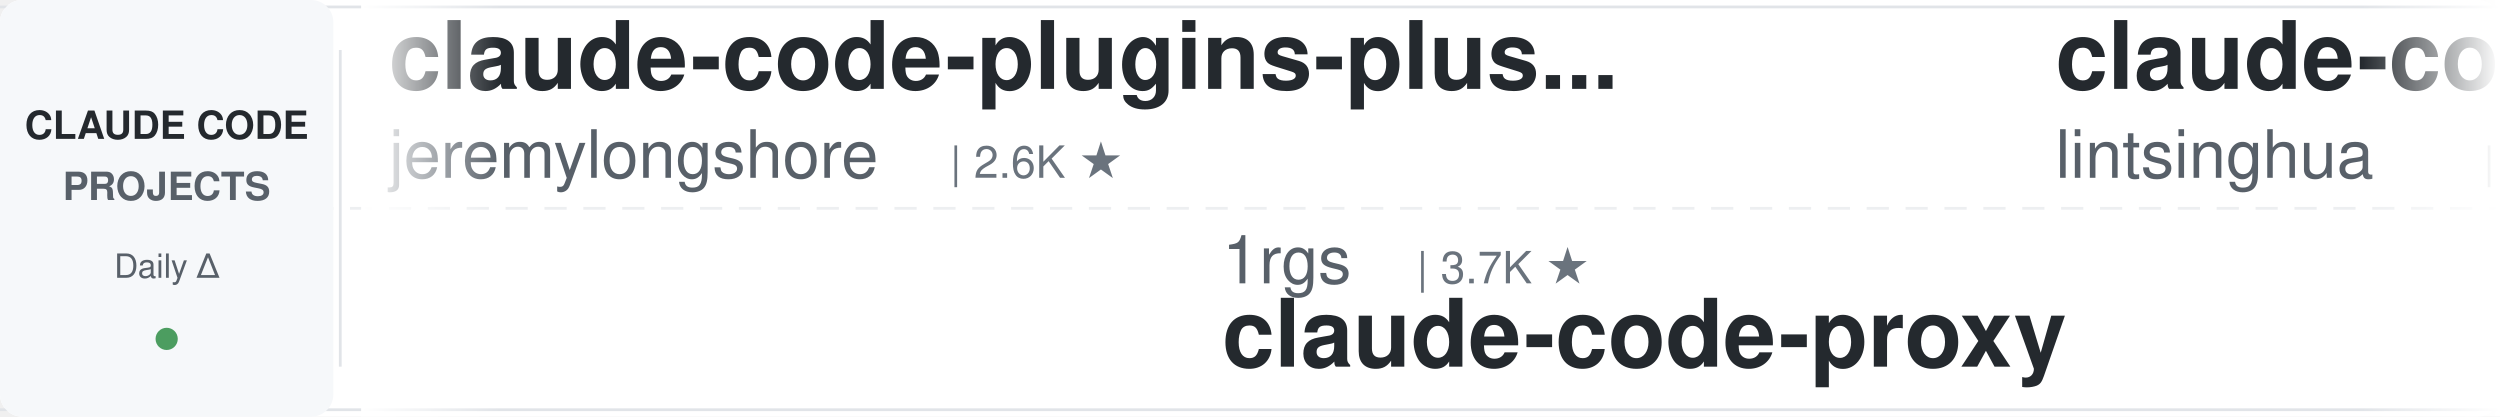
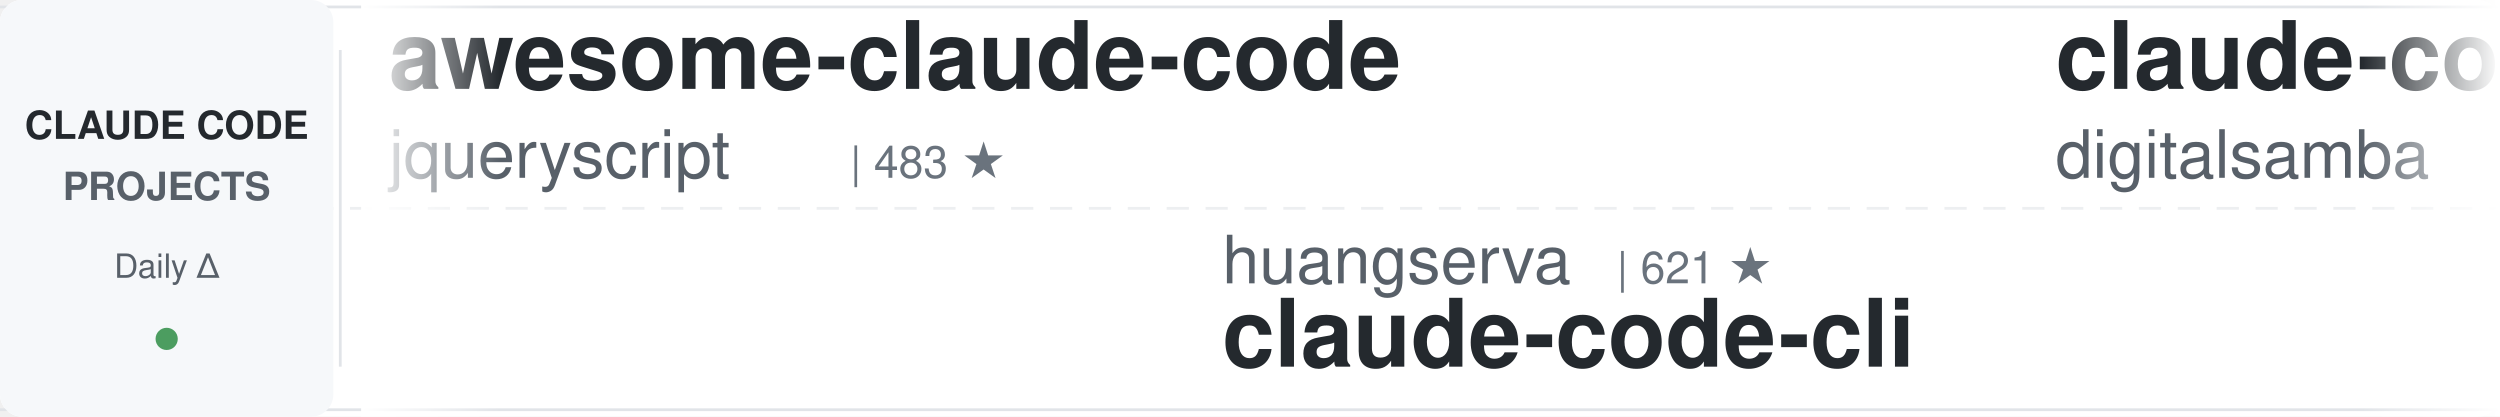
<svg xmlns="http://www.w3.org/2000/svg" width="900" height="150">
  <defs>
    <linearGradient id="leftFade" x1="0%" y1="0%" x2="100%" y2="0%">
      <stop offset="0%" style="stop-color:#ffffff;stop-opacity:1" />
      <stop offset="100%" style="stop-color:#ffffff;stop-opacity:0" />
    </linearGradient>
    <linearGradient id="rightFade" x1="0%" y1="0%" x2="100%" y2="0%">
      <stop offset="0%" style="stop-color:#ffffff;stop-opacity:0" />
      <stop offset="100%" style="stop-color:#ffffff;stop-opacity:1" />
    </linearGradient>
  </defs>
  <rect width="900" height="150" fill="#ffffff" rx="8" />
  <rect x="0" y="2" width="900" height="1" fill="#e1e4e8" />
  <rect x="0" y="147" width="900" height="1" fill="#e1e4e8" />
  <line x1="0" y1="75" x2="900" y2="75" stroke="#e1e4e8" stroke-width="1" stroke-dasharray="8 6" opacity="0.6" />
  <rect x="0" y="0" width="120" height="150" fill="#f6f8fa" rx="8" />
  <text x="60" y="50" font-family="-apple-system, BlinkMacSystemFont, 'Segoe UI', Helvetica, Arial, sans-serif" font-size="14" font-weight="600" fill="#24292e" text-anchor="middle">CLAUDE CODE</text>
  <text x="60" y="72" font-family="-apple-system, BlinkMacSystemFont, 'Segoe UI', Helvetica, Arial, sans-serif" font-size="14" font-weight="600" fill="#586069" text-anchor="middle">PROJECTS</text>
  <text x="60" y="100" font-family="-apple-system, BlinkMacSystemFont, 'Segoe UI', Helvetica, Arial, sans-serif" font-size="12" font-weight="500" fill="#586069" text-anchor="middle">Daily Δ</text>
  <circle cx="60" cy="122" r="4" fill="#22863a" opacity="0.8" />
  <rect x="122" y="18" width="1" height="114" fill="#e1e4e8" />
  <clipPath id="tickerClip">
    <rect x="130" y="0" width="770" height="150" />
  </clipPath>
  <g clip-path="url(#tickerClip)">
    <g id="tickerItems">
      <animateTransform attributeName="transform" attributeType="XML" type="translate" from="0 0" to="-3000 0" dur="54s" repeatCount="indefinite" />
      <g transform="translate(0, 0)">
-         <text x="140" y="32" font-family="-apple-system, BlinkMacSystemFont, 'Segoe UI', Helvetica, Arial, sans-serif" font-size="34" font-weight="600" fill="#24292e">claude-code-plugins-plus...</text>
-         <text x="140" y="64" font-family="-apple-system, BlinkMacSystemFont, 'Segoe UI', Helvetica, Arial, sans-serif" font-size="24" font-weight="400" fill="#586069">jeremylongshore</text>
-         <text x="342" y="64" font-family="-apple-system, BlinkMacSystemFont, 'Segoe UI', Helvetica, Arial, sans-serif" font-size="16" font-weight="500" fill="#6a737d">| 2.6K ★</text>
+         <text x="140" y="32" font-family="-apple-system, BlinkMacSystemFont, 'Segoe UI', Helvetica, Arial, sans-serif" font-size="34" font-weight="600" fill="#24292e">awesome-claude-code</text>
+         <text x="140" y="64" font-family="-apple-system, BlinkMacSystemFont, 'Segoe UI', Helvetica, Arial, sans-serif" font-size="24" font-weight="400" fill="#586069">jqueryscript</text>
+         <text x="306" y="64" font-family="-apple-system, BlinkMacSystemFont, 'Segoe UI', Helvetica, Arial, sans-serif" font-size="16" font-weight="500" fill="#6a737d">| 483 ★</text>
      </g>
      <g transform="translate(300, 0)">
-         <text x="140" y="102" font-family="-apple-system, BlinkMacSystemFont, 'Segoe UI', Helvetica, Arial, sans-serif" font-size="24" font-weight="400" fill="#586069">1rgs</text>
-         <text x="210" y="102" font-family="-apple-system, BlinkMacSystemFont, 'Segoe UI', Helvetica, Arial, sans-serif" font-size="16" font-weight="500" fill="#6a737d">| 3.7K ★</text>
-         <text x="140" y="132" font-family="-apple-system, BlinkMacSystemFont, 'Segoe UI', Helvetica, Arial, sans-serif" font-size="34" font-weight="600" fill="#24292e">claude-code-proxy</text>
-       </g>
-       <g transform="translate(600, 0)">
-         <text x="140" y="32" font-family="-apple-system, BlinkMacSystemFont, 'Segoe UI', Helvetica, Arial, sans-serif" font-size="34" font-weight="600" fill="#24292e">claude-code-book</text>
-         <text x="140" y="64" font-family="-apple-system, BlinkMacSystemFont, 'Segoe UI', Helvetica, Arial, sans-serif" font-size="24" font-weight="400" fill="#586069">lintsinghua</text>
-         <text x="294" y="64" font-family="-apple-system, BlinkMacSystemFont, 'Segoe UI', Helvetica, Arial, sans-serif" font-size="16" font-weight="500" fill="#6a737d">| 4.0K ★</text>
-       </g>
-       <g transform="translate(900, 0)">
        <text x="140" y="102" font-family="-apple-system, BlinkMacSystemFont, 'Segoe UI', Helvetica, Arial, sans-serif" font-size="24" font-weight="400" fill="#586069">huangserva</text>
        <text x="282" y="102" font-family="-apple-system, BlinkMacSystemFont, 'Segoe UI', Helvetica, Arial, sans-serif" font-size="16" font-weight="500" fill="#6a737d">| 621 ★</text>
        <text x="140" y="132" font-family="-apple-system, BlinkMacSystemFont, 'Segoe UI', Helvetica, Arial, sans-serif" font-size="34" font-weight="600" fill="#24292e">claude-code-cli</text>
      </g>
+       <g transform="translate(600, 0)">
+         <text x="140" y="32" font-family="-apple-system, BlinkMacSystemFont, 'Segoe UI', Helvetica, Arial, sans-serif" font-size="34" font-weight="600" fill="#24292e">claude-code-video-toolki...</text>
+         <text x="140" y="64" font-family="-apple-system, BlinkMacSystemFont, 'Segoe UI', Helvetica, Arial, sans-serif" font-size="24" font-weight="400" fill="#586069">digitalsamba</text>
+         <text x="306" y="64" font-family="-apple-system, BlinkMacSystemFont, 'Segoe UI', Helvetica, Arial, sans-serif" font-size="16" font-weight="500" fill="#6a737d">| 1.9K ★</text>
+       </g>
+       <g transform="translate(900, 0)">
+         <text x="140" y="102" font-family="-apple-system, BlinkMacSystemFont, 'Segoe UI', Helvetica, Arial, sans-serif" font-size="24" font-weight="400" fill="#586069">Windy3f3f3f3f</text>
+         <text x="318" y="102" font-family="-apple-system, BlinkMacSystemFont, 'Segoe UI', Helvetica, Arial, sans-serif" font-size="16" font-weight="500" fill="#6a737d">| 3.3K ★</text>
+         <text x="140" y="132" font-family="-apple-system, BlinkMacSystemFont, 'Segoe UI', Helvetica, Arial, sans-serif" font-size="34" font-weight="600" fill="#24292e">how-claude-code-works</text>
+       </g>
      <g transform="translate(1200, 0)">
-         <text x="140" y="32" font-family="-apple-system, BlinkMacSystemFont, 'Segoe UI', Helvetica, Arial, sans-serif" font-size="34" font-weight="600" fill="#24292e">claude-code-ultimate-gui...</text>
-         <text x="140" y="64" font-family="-apple-system, BlinkMacSystemFont, 'Segoe UI', Helvetica, Arial, sans-serif" font-size="24" font-weight="400" fill="#586069">FlorianBruniaux</text>
-         <text x="342" y="64" font-family="-apple-system, BlinkMacSystemFont, 'Segoe UI', Helvetica, Arial, sans-serif" font-size="16" font-weight="500" fill="#6a737d">| 5.6K ★</text>
+         <text x="140" y="32" font-family="-apple-system, BlinkMacSystemFont, 'Segoe UI', Helvetica, Arial, sans-serif" font-size="34" font-weight="600" fill="#24292e">claude-code-local</text>
+         <text x="140" y="64" font-family="-apple-system, BlinkMacSystemFont, 'Segoe UI', Helvetica, Arial, sans-serif" font-size="24" font-weight="400" fill="#586069">nicedreamzapp</text>
+         <text x="318" y="64" font-family="-apple-system, BlinkMacSystemFont, 'Segoe UI', Helvetica, Arial, sans-serif" font-size="16" font-weight="500" fill="#6a737d">| 3.0K ★</text>
      </g>
      <g transform="translate(1500, 0)">
-         <text x="140" y="102" font-family="-apple-system, BlinkMacSystemFont, 'Segoe UI', Helvetica, Arial, sans-serif" font-size="24" font-weight="400" fill="#586069">nicedreamzapp</text>
-         <text x="318" y="102" font-family="-apple-system, BlinkMacSystemFont, 'Segoe UI', Helvetica, Arial, sans-serif" font-size="16" font-weight="500" fill="#6a737d">| 3.0K ★</text>
-         <text x="140" y="132" font-family="-apple-system, BlinkMacSystemFont, 'Segoe UI', Helvetica, Arial, sans-serif" font-size="34" font-weight="600" fill="#24292e">claude-code-local</text>
+         <text x="140" y="102" font-family="-apple-system, BlinkMacSystemFont, 'Segoe UI', Helvetica, Arial, sans-serif" font-size="24" font-weight="400" fill="#586069">Pimzino</text>
+         <text x="246" y="102" font-family="-apple-system, BlinkMacSystemFont, 'Segoe UI', Helvetica, Arial, sans-serif" font-size="16" font-weight="500" fill="#6a737d">| 3.8K ★</text>
+         <text x="140" y="132" font-family="-apple-system, BlinkMacSystemFont, 'Segoe UI', Helvetica, Arial, sans-serif" font-size="34" font-weight="600" fill="#24292e">claude-code-spec-workflo...</text>
      </g>
      <g transform="translate(1800, 0)">
-         <text x="140" y="32" font-family="-apple-system, BlinkMacSystemFont, 'Segoe UI', Helvetica, Arial, sans-serif" font-size="34" font-weight="600" fill="#24292e">claude-code-source</text>
-         <text x="140" y="64" font-family="-apple-system, BlinkMacSystemFont, 'Segoe UI', Helvetica, Arial, sans-serif" font-size="24" font-weight="400" fill="#586069">JrCx7scC</text>
-         <text x="258" y="64" font-family="-apple-system, BlinkMacSystemFont, 'Segoe UI', Helvetica, Arial, sans-serif" font-size="16" font-weight="500" fill="#6a737d">| 371 ★</text>
+         <text x="140" y="32" font-family="-apple-system, BlinkMacSystemFont, 'Segoe UI', Helvetica, Arial, sans-serif" font-size="34" font-weight="600" fill="#24292e">claude-code-tips</text>
+         <text x="140" y="64" font-family="-apple-system, BlinkMacSystemFont, 'Segoe UI', Helvetica, Arial, sans-serif" font-size="24" font-weight="400" fill="#586069">ykdojo</text>
+         <text x="234" y="64" font-family="-apple-system, BlinkMacSystemFont, 'Segoe UI', Helvetica, Arial, sans-serif" font-size="16" font-weight="500" fill="#6a737d">| 9.5K ★</text>
      </g>
      <g transform="translate(2100, 0)">
-         <text x="140" y="102" font-family="-apple-system, BlinkMacSystemFont, 'Segoe UI', Helvetica, Arial, sans-serif" font-size="24" font-weight="400" fill="#586069">lst97</text>
-         <text x="222" y="102" font-family="-apple-system, BlinkMacSystemFont, 'Segoe UI', Helvetica, Arial, sans-serif" font-size="16" font-weight="500" fill="#6a737d">| 1.6K ★</text>
-         <text x="140" y="132" font-family="-apple-system, BlinkMacSystemFont, 'Segoe UI', Helvetica, Arial, sans-serif" font-size="34" font-weight="600" fill="#24292e">claude-code-sub-agents</text>
+         <text x="140" y="102" font-family="-apple-system, BlinkMacSystemFont, 'Segoe UI', Helvetica, Arial, sans-serif" font-size="24" font-weight="400" fill="#586069">luyao618</text>
+         <text x="258" y="102" font-family="-apple-system, BlinkMacSystemFont, 'Segoe UI', Helvetica, Arial, sans-serif" font-size="16" font-weight="500" fill="#6a737d">| 1.6K ★</text>
+         <text x="140" y="132" font-family="-apple-system, BlinkMacSystemFont, 'Segoe UI', Helvetica, Arial, sans-serif" font-size="34" font-weight="600" fill="#24292e">Claude-Code-Source-Study</text>
      </g>
      <g transform="translate(2400, 0)">
-         <text x="140" y="32" font-family="-apple-system, BlinkMacSystemFont, 'Segoe UI', Helvetica, Arial, sans-serif" font-size="34" font-weight="600" fill="#24292e">Claude-Code-Game-Studios</text>
-         <text x="140" y="64" font-family="-apple-system, BlinkMacSystemFont, 'Segoe UI', Helvetica, Arial, sans-serif" font-size="24" font-weight="400" fill="#586069">Donchitos</text>
-         <text x="270" y="64" font-family="-apple-system, BlinkMacSystemFont, 'Segoe UI', Helvetica, Arial, sans-serif" font-size="16" font-weight="500" fill="#6a737d">| 23.5K ★</text>
+         <text x="140" y="32" font-family="-apple-system, BlinkMacSystemFont, 'Segoe UI', Helvetica, Arial, sans-serif" font-size="34" font-weight="600" fill="#24292e">claude-code-settings</text>
+         <text x="140" y="64" font-family="-apple-system, BlinkMacSystemFont, 'Segoe UI', Helvetica, Arial, sans-serif" font-size="24" font-weight="400" fill="#586069">feiskyer</text>
+         <text x="258" y="64" font-family="-apple-system, BlinkMacSystemFont, 'Segoe UI', Helvetica, Arial, sans-serif" font-size="16" font-weight="500" fill="#6a737d">| 1.6K ★</text>
      </g>
      <g transform="translate(2700, 0)">
-         <text x="140" y="102" font-family="-apple-system, BlinkMacSystemFont, 'Segoe UI', Helvetica, Arial, sans-serif" font-size="24" font-weight="400" fill="#586069">multica-ai</text>
-         <text x="282" y="102" font-family="-apple-system, BlinkMacSystemFont, 'Segoe UI', Helvetica, Arial, sans-serif" font-size="16" font-weight="500" fill="#6a737d">| 197.9K ★</text>
-         <text x="140" y="132" font-family="-apple-system, BlinkMacSystemFont, 'Segoe UI', Helvetica, Arial, sans-serif" font-size="34" font-weight="600" fill="#24292e">andrej-karpathy-skills</text>
+         <text x="140" y="102" font-family="-apple-system, BlinkMacSystemFont, 'Segoe UI', Helvetica, Arial, sans-serif" font-size="24" font-weight="400" fill="#586069">ChrisWiles</text>
+         <text x="282" y="102" font-family="-apple-system, BlinkMacSystemFont, 'Segoe UI', Helvetica, Arial, sans-serif" font-size="16" font-weight="500" fill="#6a737d">| 6.0K ★</text>
+         <text x="140" y="132" font-family="-apple-system, BlinkMacSystemFont, 'Segoe UI', Helvetica, Arial, sans-serif" font-size="34" font-weight="600" fill="#24292e">claude-code-showcase</text>
      </g>
      <g transform="translate(3000, 0)">
-         <text x="140" y="32" font-family="-apple-system, BlinkMacSystemFont, 'Segoe UI', Helvetica, Arial, sans-serif" font-size="34" font-weight="600" fill="#24292e">claude-code-plugins-plus...</text>
-         <text x="140" y="64" font-family="-apple-system, BlinkMacSystemFont, 'Segoe UI', Helvetica, Arial, sans-serif" font-size="24" font-weight="400" fill="#586069">jeremylongshore</text>
-         <text x="342" y="64" font-family="-apple-system, BlinkMacSystemFont, 'Segoe UI', Helvetica, Arial, sans-serif" font-size="16" font-weight="500" fill="#6a737d">| 2.6K ★</text>
+         <text x="140" y="32" font-family="-apple-system, BlinkMacSystemFont, 'Segoe UI', Helvetica, Arial, sans-serif" font-size="34" font-weight="600" fill="#24292e">awesome-claude-code</text>
+         <text x="140" y="64" font-family="-apple-system, BlinkMacSystemFont, 'Segoe UI', Helvetica, Arial, sans-serif" font-size="24" font-weight="400" fill="#586069">jqueryscript</text>
+         <text x="306" y="64" font-family="-apple-system, BlinkMacSystemFont, 'Segoe UI', Helvetica, Arial, sans-serif" font-size="16" font-weight="500" fill="#6a737d">| 483 ★</text>
      </g>
      <g transform="translate(3300, 0)">
-         <text x="140" y="102" font-family="-apple-system, BlinkMacSystemFont, 'Segoe UI', Helvetica, Arial, sans-serif" font-size="24" font-weight="400" fill="#586069">1rgs</text>
-         <text x="210" y="102" font-family="-apple-system, BlinkMacSystemFont, 'Segoe UI', Helvetica, Arial, sans-serif" font-size="16" font-weight="500" fill="#6a737d">| 3.7K ★</text>
-         <text x="140" y="132" font-family="-apple-system, BlinkMacSystemFont, 'Segoe UI', Helvetica, Arial, sans-serif" font-size="34" font-weight="600" fill="#24292e">claude-code-proxy</text>
-       </g>
-       <g transform="translate(3600, 0)">
-         <text x="140" y="32" font-family="-apple-system, BlinkMacSystemFont, 'Segoe UI', Helvetica, Arial, sans-serif" font-size="34" font-weight="600" fill="#24292e">claude-code-book</text>
-         <text x="140" y="64" font-family="-apple-system, BlinkMacSystemFont, 'Segoe UI', Helvetica, Arial, sans-serif" font-size="24" font-weight="400" fill="#586069">lintsinghua</text>
-         <text x="294" y="64" font-family="-apple-system, BlinkMacSystemFont, 'Segoe UI', Helvetica, Arial, sans-serif" font-size="16" font-weight="500" fill="#6a737d">| 4.0K ★</text>
-       </g>
-       <g transform="translate(3900, 0)">
        <text x="140" y="102" font-family="-apple-system, BlinkMacSystemFont, 'Segoe UI', Helvetica, Arial, sans-serif" font-size="24" font-weight="400" fill="#586069">huangserva</text>
        <text x="282" y="102" font-family="-apple-system, BlinkMacSystemFont, 'Segoe UI', Helvetica, Arial, sans-serif" font-size="16" font-weight="500" fill="#6a737d">| 621 ★</text>
        <text x="140" y="132" font-family="-apple-system, BlinkMacSystemFont, 'Segoe UI', Helvetica, Arial, sans-serif" font-size="34" font-weight="600" fill="#24292e">claude-code-cli</text>
+       </g>
+       <g transform="translate(3600, 0)">
+         <text x="140" y="32" font-family="-apple-system, BlinkMacSystemFont, 'Segoe UI', Helvetica, Arial, sans-serif" font-size="34" font-weight="600" fill="#24292e">claude-code-video-toolki...</text>
+         <text x="140" y="64" font-family="-apple-system, BlinkMacSystemFont, 'Segoe UI', Helvetica, Arial, sans-serif" font-size="24" font-weight="400" fill="#586069">digitalsamba</text>
+         <text x="306" y="64" font-family="-apple-system, BlinkMacSystemFont, 'Segoe UI', Helvetica, Arial, sans-serif" font-size="16" font-weight="500" fill="#6a737d">| 1.9K ★</text>
+       </g>
+       <g transform="translate(3900, 0)">
+         <text x="140" y="102" font-family="-apple-system, BlinkMacSystemFont, 'Segoe UI', Helvetica, Arial, sans-serif" font-size="24" font-weight="400" fill="#586069">Windy3f3f3f3f</text>
+         <text x="318" y="102" font-family="-apple-system, BlinkMacSystemFont, 'Segoe UI', Helvetica, Arial, sans-serif" font-size="16" font-weight="500" fill="#6a737d">| 3.3K ★</text>
+         <text x="140" y="132" font-family="-apple-system, BlinkMacSystemFont, 'Segoe UI', Helvetica, Arial, sans-serif" font-size="34" font-weight="600" fill="#24292e">how-claude-code-works</text>
      </g>
    </g>
  </g>
  <rect x="130" y="0" width="50" height="150" fill="url(#leftFade)" />
  <rect x="850" y="0" width="50" height="150" fill="url(#rightFade)" />
</svg>
